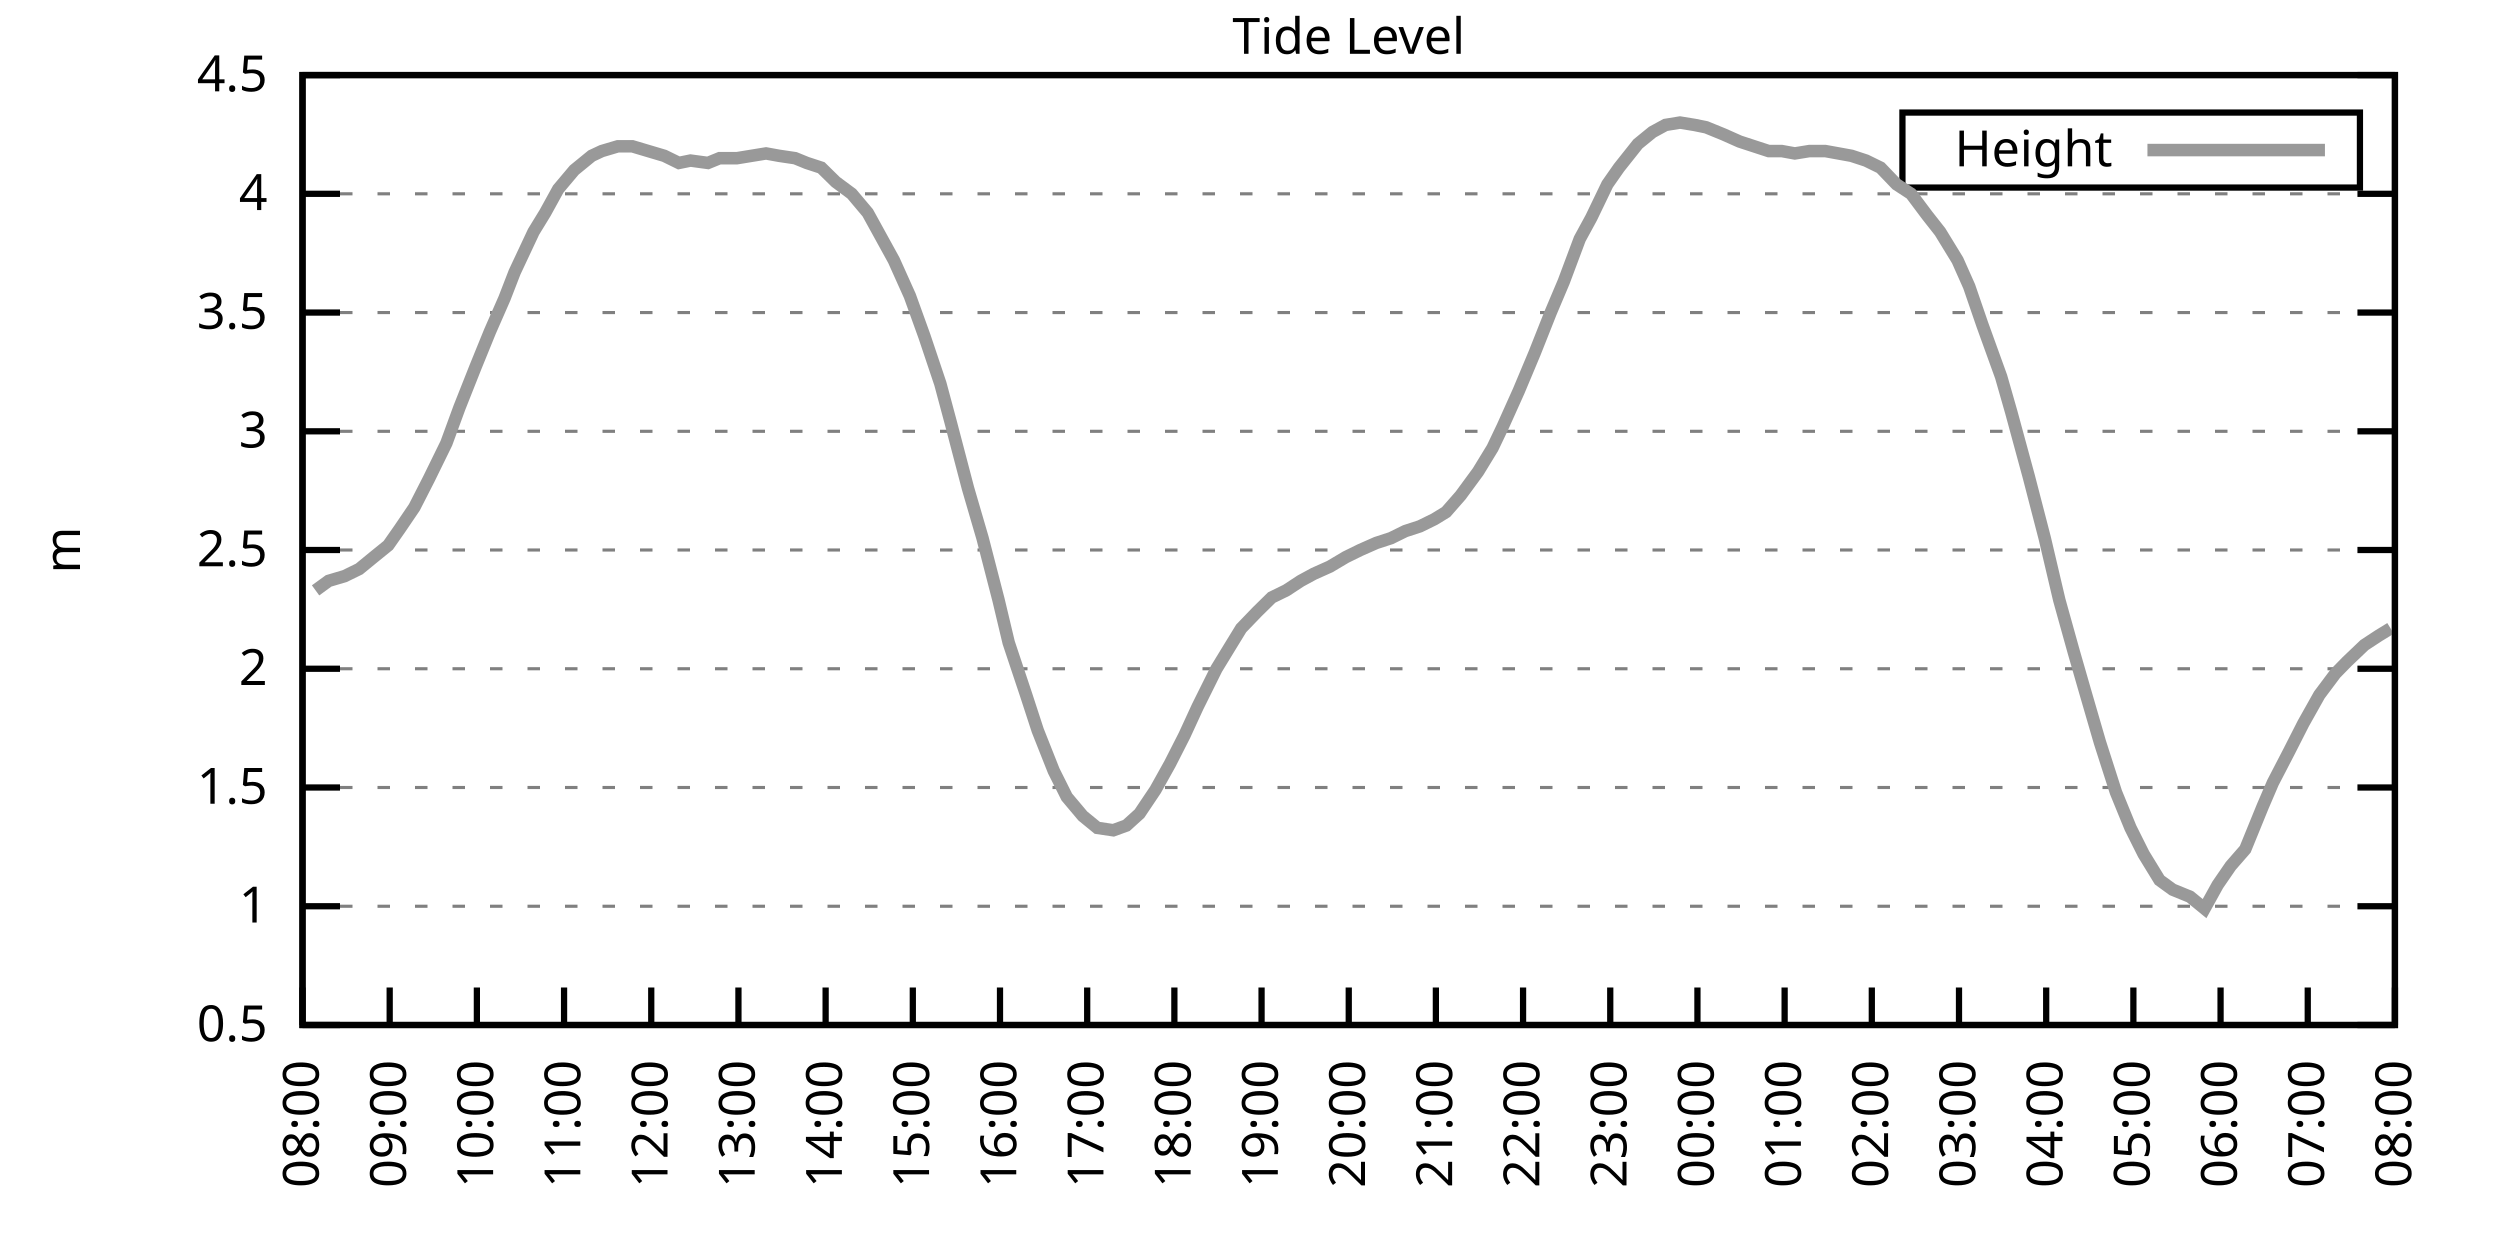
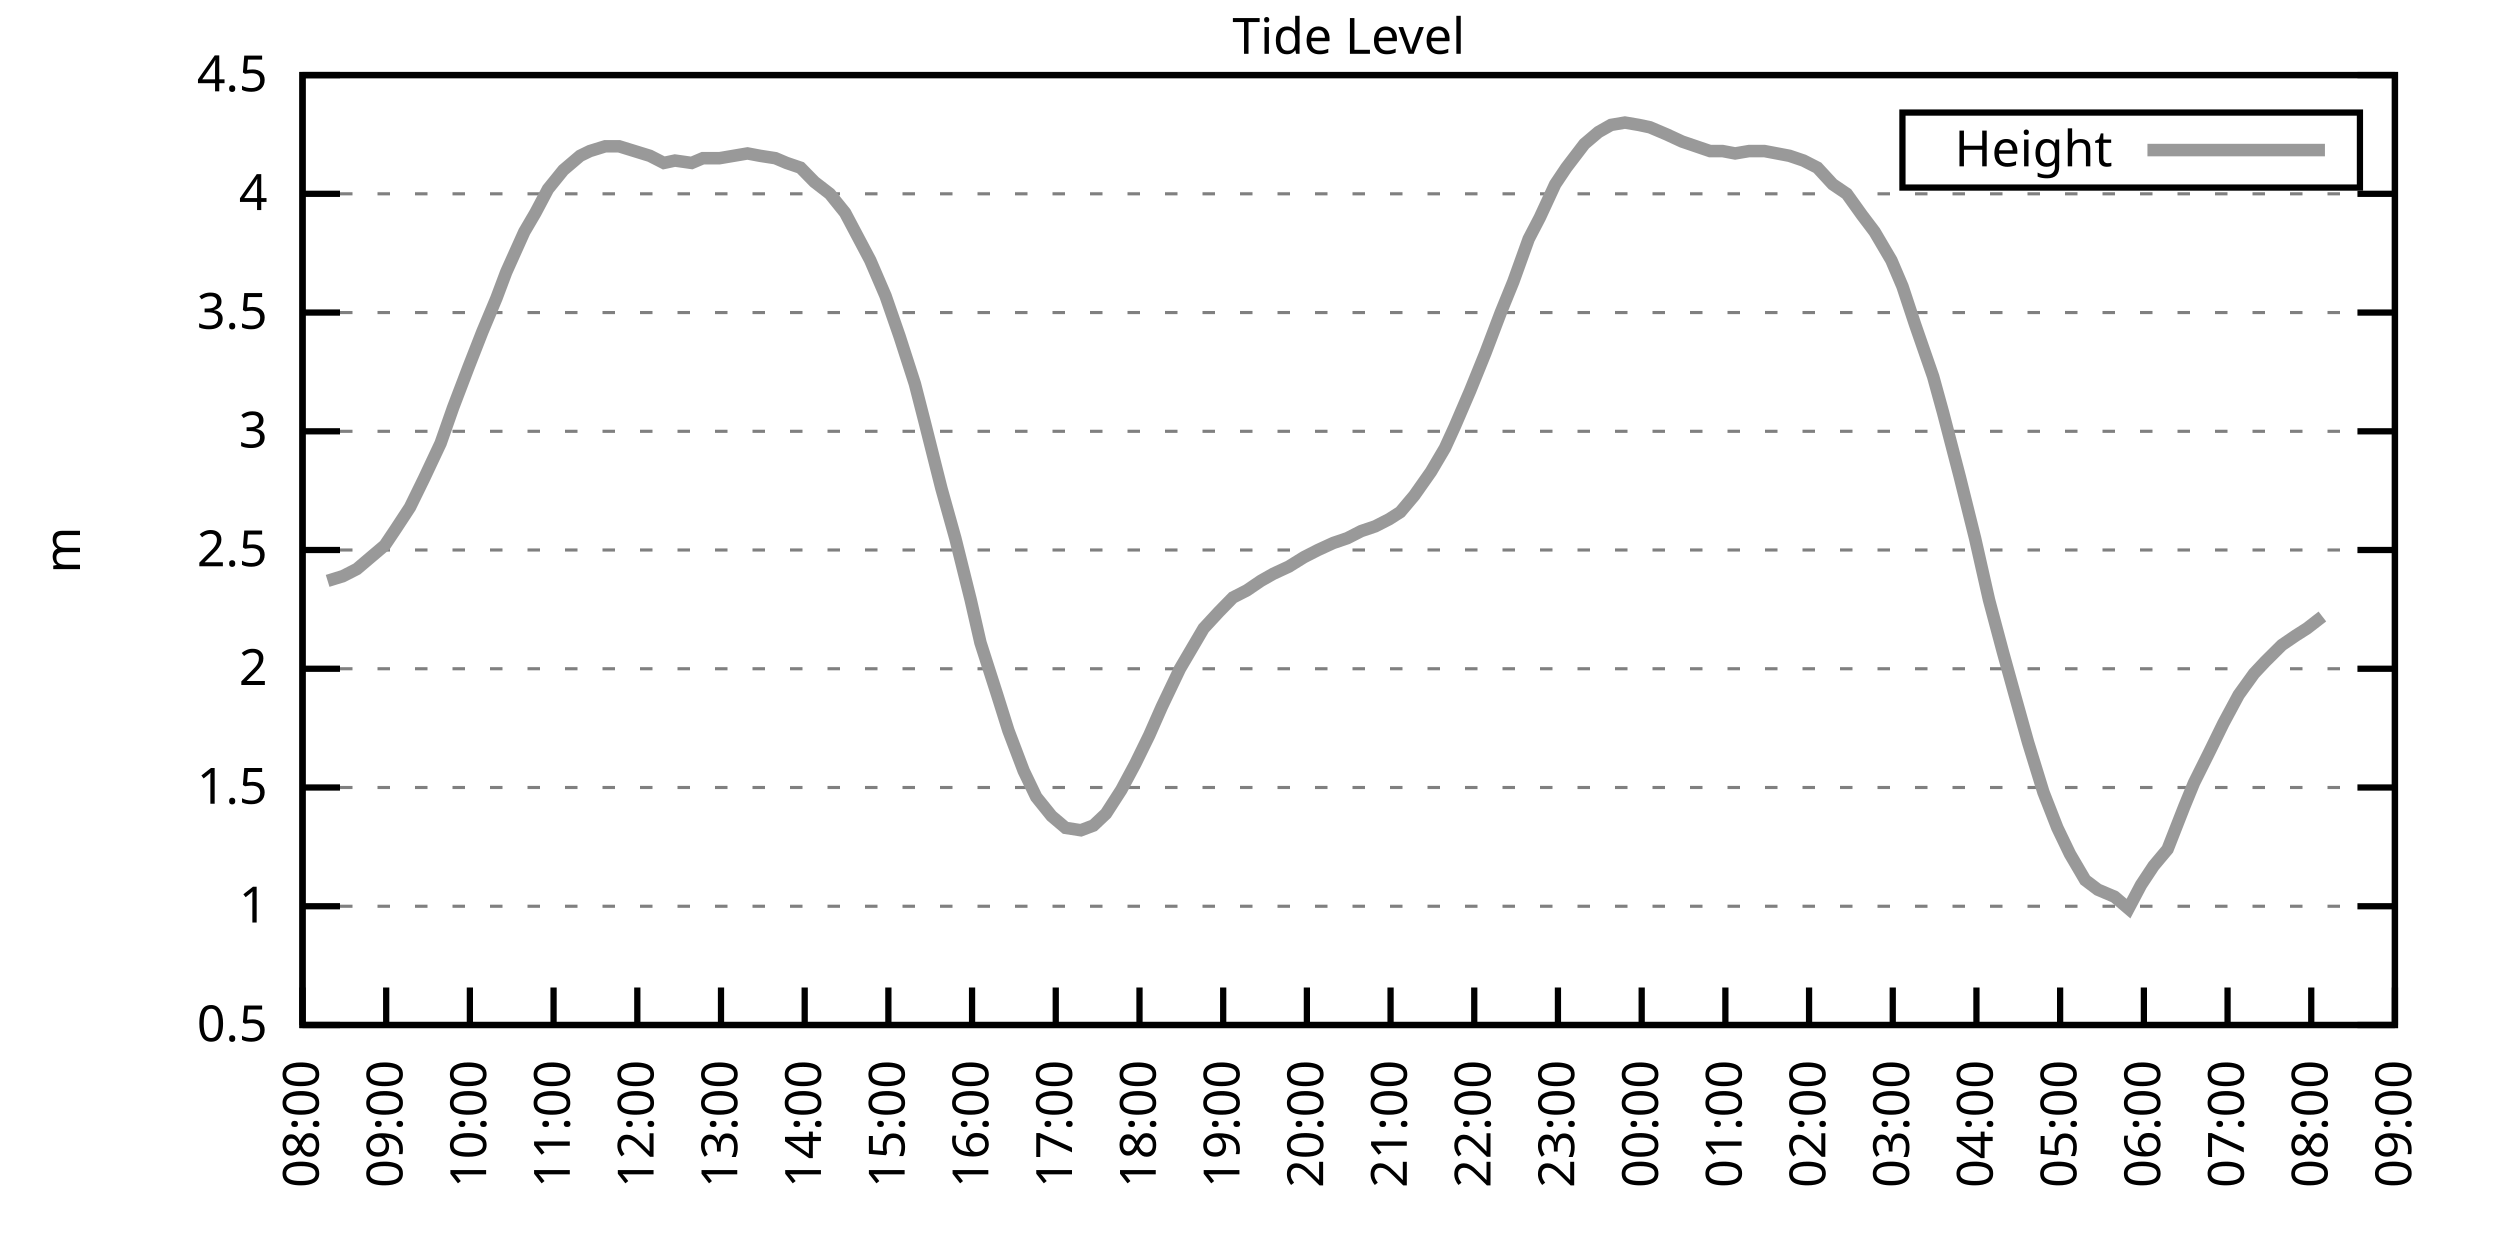
<svg xmlns="http://www.w3.org/2000/svg" xmlns:xlink="http://www.w3.org/1999/xlink" width="400" height="200" viewBox="0 0 400 200">
  <g id="gnuplot_canvas">
    <rect x="0" y="0" width="400" height="200" fill="none" />
    <defs>
      <circle id="gpDot" r="0.5" stroke-width="0.5" stroke="currentColor" />
      <path id="gpPt0" stroke-width="0.333" stroke="currentColor" d="M-1,0 h2 M0,-1 v2" />
      <path id="gpPt1" stroke-width="0.333" stroke="currentColor" d="M-1,-1 L1,1 M1,-1 L-1,1" />
      <path id="gpPt2" stroke-width="0.333" stroke="currentColor" d="M-1,0 L1,0 M0,-1 L0,1 M-1,-1 L1,1 M-1,1 L1,-1" />
      <rect id="gpPt3" stroke-width="0.333" stroke="currentColor" x="-1" y="-1" width="2" height="2" />
      <rect id="gpPt4" stroke-width="0.333" stroke="currentColor" fill="currentColor" x="-1" y="-1" width="2" height="2" />
      <circle id="gpPt5" stroke-width="0.333" stroke="currentColor" cx="0" cy="0" r="1" />
      <use xlink:href="#gpPt5" id="gpPt6" fill="currentColor" stroke="none" />
      <path id="gpPt7" stroke-width="0.333" stroke="currentColor" d="M0,-1.33 L-1.33,0.67 L1.33,0.67 z" />
      <use xlink:href="#gpPt7" id="gpPt8" fill="currentColor" stroke="none" />
      <use xlink:href="#gpPt7" id="gpPt9" stroke="currentColor" transform="rotate(180)" />
      <use xlink:href="#gpPt9" id="gpPt10" fill="currentColor" stroke="none" />
      <use xlink:href="#gpPt3" id="gpPt11" stroke="currentColor" transform="rotate(45)" />
      <use xlink:href="#gpPt11" id="gpPt12" fill="currentColor" stroke="none" />
      <path id="gpPt13" stroke-width="0.333" stroke="currentColor" d="M0,1.330 L1.265,0.411 L0.782,-1.067 L-0.782,-1.076 L-1.265,0.411 z" />
      <use xlink:href="#gpPt13" id="gpPt14" fill="currentColor" stroke="none" />
      <filter id="textbox" filterUnits="objectBoundingBox" x="0" y="0" height="1" width="1">
        <feFlood flood-color="white" flood-opacity="1" result="bgnd" />
        <feComposite in="SourceGraphic" in2="bgnd" operator="atop" />
      </filter>
      <filter id="greybox" filterUnits="objectBoundingBox" x="0" y="0" height="1" width="1">
        <feFlood flood-color="lightgrey" flood-opacity="1" result="grey" />
        <feComposite in="SourceGraphic" in2="grey" operator="atop" />
      </filter>
    </defs>
    <g fill="none" color="white" stroke="currentColor" stroke-width="1.00" stroke-linecap="butt" stroke-linejoin="miter">
</g>
    <g fill="none" color="black" stroke="currentColor" stroke-width="1.00" stroke-linecap="butt" stroke-linejoin="miter">
      <g stroke="none" shape-rendering="crispEdges">
        <polygon fill="rgb(255, 255, 255)" points="48.40,164.00 383.18,164.00 383.18,12.02 48.40,12.02 " />
      </g>
    </g>
    <g fill="none" color="black" stroke="currentColor" stroke-width="1.00" stroke-linecap="butt" stroke-linejoin="miter">
</g>
    <g fill="none" color="black" stroke="black" stroke-width="0.50" stroke-linecap="butt" stroke-linejoin="miter">
</g>
    <g fill="none" color="gray" stroke="currentColor" stroke-width="0.50" stroke-linecap="butt" stroke-linejoin="miter">
      <path stroke="gray" stroke-dasharray="2,4" class="gridline" d="M48.40,164.00 L383.19,164.00  " />
    </g>
    <g fill="none" color="gray" stroke="gray" stroke-width="1.00" stroke-linecap="butt" stroke-linejoin="miter">
</g>
    <g fill="none" color="black" stroke="currentColor" stroke-width="1.00" stroke-linecap="butt" stroke-linejoin="miter">
      <path stroke="black" d="M48.40,164.00 L54.40,164.00 M383.19,164.00 L377.19,164.00  " />
      <g transform="translate(42.80,166.60)" stroke="none" fill="black" font-family="Sans" font-size="8.00" text-anchor="end">
        <text>
          <tspan font-family="Sans"> 0.5</tspan>
        </text>
      </g>
    </g>
    <g fill="none" color="black" stroke="currentColor" stroke-width="1.00" stroke-linecap="butt" stroke-linejoin="miter">
</g>
    <g fill="none" color="black" stroke="black" stroke-width="0.50" stroke-linecap="butt" stroke-linejoin="miter">
</g>
    <g fill="none" color="gray" stroke="currentColor" stroke-width="0.50" stroke-linecap="butt" stroke-linejoin="miter">
      <path stroke="gray" stroke-dasharray="2,4" class="gridline" d="M48.40,145.00 L383.19,145.00  " />
    </g>
    <g fill="none" color="gray" stroke="gray" stroke-width="1.00" stroke-linecap="butt" stroke-linejoin="miter">
</g>
    <g fill="none" color="black" stroke="currentColor" stroke-width="1.00" stroke-linecap="butt" stroke-linejoin="miter">
      <path stroke="black" d="M48.40,145.00 L54.40,145.00 M383.19,145.00 L377.19,145.00  " />
      <g transform="translate(42.80,147.60)" stroke="none" fill="black" font-family="Sans" font-size="8.00" text-anchor="end">
        <text>
          <tspan font-family="Sans"> 1</tspan>
        </text>
      </g>
    </g>
    <g fill="none" color="black" stroke="currentColor" stroke-width="1.00" stroke-linecap="butt" stroke-linejoin="miter">
</g>
    <g fill="none" color="black" stroke="black" stroke-width="0.50" stroke-linecap="butt" stroke-linejoin="miter">
</g>
    <g fill="none" color="gray" stroke="currentColor" stroke-width="0.50" stroke-linecap="butt" stroke-linejoin="miter">
      <path stroke="gray" stroke-dasharray="2,4" class="gridline" d="M48.40,126.00 L383.19,126.00  " />
    </g>
    <g fill="none" color="gray" stroke="gray" stroke-width="1.00" stroke-linecap="butt" stroke-linejoin="miter">
</g>
    <g fill="none" color="black" stroke="currentColor" stroke-width="1.00" stroke-linecap="butt" stroke-linejoin="miter">
      <path stroke="black" d="M48.40,126.00 L54.40,126.00 M383.19,126.00 L377.19,126.00  " />
      <g transform="translate(42.80,128.60)" stroke="none" fill="black" font-family="Sans" font-size="8.00" text-anchor="end">
        <text>
          <tspan font-family="Sans"> 1.5</tspan>
        </text>
      </g>
    </g>
    <g fill="none" color="black" stroke="currentColor" stroke-width="1.00" stroke-linecap="butt" stroke-linejoin="miter">
</g>
    <g fill="none" color="black" stroke="black" stroke-width="0.50" stroke-linecap="butt" stroke-linejoin="miter">
</g>
    <g fill="none" color="gray" stroke="currentColor" stroke-width="0.50" stroke-linecap="butt" stroke-linejoin="miter">
      <path stroke="gray" stroke-dasharray="2,4" class="gridline" d="M48.40,107.00 L383.19,107.00  " />
    </g>
    <g fill="none" color="gray" stroke="gray" stroke-width="1.00" stroke-linecap="butt" stroke-linejoin="miter">
</g>
    <g fill="none" color="black" stroke="currentColor" stroke-width="1.00" stroke-linecap="butt" stroke-linejoin="miter">
      <path stroke="black" d="M48.40,107.00 L54.40,107.00 M383.19,107.00 L377.19,107.00  " />
      <g transform="translate(42.80,109.60)" stroke="none" fill="black" font-family="Sans" font-size="8.00" text-anchor="end">
        <text>
          <tspan font-family="Sans"> 2</tspan>
        </text>
      </g>
    </g>
    <g fill="none" color="black" stroke="currentColor" stroke-width="1.00" stroke-linecap="butt" stroke-linejoin="miter">
</g>
    <g fill="none" color="black" stroke="black" stroke-width="0.50" stroke-linecap="butt" stroke-linejoin="miter">
</g>
    <g fill="none" color="gray" stroke="currentColor" stroke-width="0.50" stroke-linecap="butt" stroke-linejoin="miter">
      <path stroke="gray" stroke-dasharray="2,4" class="gridline" d="M48.40,88.00 L383.19,88.00  " />
    </g>
    <g fill="none" color="gray" stroke="gray" stroke-width="1.00" stroke-linecap="butt" stroke-linejoin="miter">
</g>
    <g fill="none" color="black" stroke="currentColor" stroke-width="1.00" stroke-linecap="butt" stroke-linejoin="miter">
      <path stroke="black" d="M48.40,88.00 L54.40,88.00 M383.19,88.00 L377.19,88.00  " />
      <g transform="translate(42.80,90.60)" stroke="none" fill="black" font-family="Sans" font-size="8.00" text-anchor="end">
        <text>
          <tspan font-family="Sans"> 2.5</tspan>
        </text>
      </g>
    </g>
    <g fill="none" color="black" stroke="currentColor" stroke-width="1.00" stroke-linecap="butt" stroke-linejoin="miter">
</g>
    <g fill="none" color="black" stroke="black" stroke-width="0.50" stroke-linecap="butt" stroke-linejoin="miter">
</g>
    <g fill="none" color="gray" stroke="currentColor" stroke-width="0.50" stroke-linecap="butt" stroke-linejoin="miter">
      <path stroke="gray" stroke-dasharray="2,4" class="gridline" d="M48.40,69.01 L383.19,69.01  " />
    </g>
    <g fill="none" color="gray" stroke="gray" stroke-width="1.00" stroke-linecap="butt" stroke-linejoin="miter">
</g>
    <g fill="none" color="black" stroke="currentColor" stroke-width="1.00" stroke-linecap="butt" stroke-linejoin="miter">
      <path stroke="black" d="M48.40,69.01 L54.40,69.01 M383.19,69.01 L377.19,69.01  " />
      <g transform="translate(42.80,71.61)" stroke="none" fill="black" font-family="Sans" font-size="8.00" text-anchor="end">
        <text>
          <tspan font-family="Sans"> 3</tspan>
        </text>
      </g>
    </g>
    <g fill="none" color="black" stroke="currentColor" stroke-width="1.00" stroke-linecap="butt" stroke-linejoin="miter">
</g>
    <g fill="none" color="black" stroke="black" stroke-width="0.50" stroke-linecap="butt" stroke-linejoin="miter">
</g>
    <g fill="none" color="gray" stroke="currentColor" stroke-width="0.50" stroke-linecap="butt" stroke-linejoin="miter">
      <path stroke="gray" stroke-dasharray="2,4" class="gridline" d="M48.40,50.01 L383.19,50.01  " />
    </g>
    <g fill="none" color="gray" stroke="gray" stroke-width="1.00" stroke-linecap="butt" stroke-linejoin="miter">
</g>
    <g fill="none" color="black" stroke="currentColor" stroke-width="1.00" stroke-linecap="butt" stroke-linejoin="miter">
      <path stroke="black" d="M48.40,50.01 L54.40,50.01 M383.19,50.01 L377.19,50.01  " />
      <g transform="translate(42.80,52.61)" stroke="none" fill="black" font-family="Sans" font-size="8.00" text-anchor="end">
        <text>
          <tspan font-family="Sans"> 3.5</tspan>
        </text>
      </g>
    </g>
    <g fill="none" color="black" stroke="currentColor" stroke-width="1.00" stroke-linecap="butt" stroke-linejoin="miter">
</g>
    <g fill="none" color="black" stroke="black" stroke-width="0.50" stroke-linecap="butt" stroke-linejoin="miter">
</g>
    <g fill="none" color="gray" stroke="currentColor" stroke-width="0.50" stroke-linecap="butt" stroke-linejoin="miter">
      <path stroke="gray" stroke-dasharray="2,4" class="gridline" d="M48.40,31.01 L383.19,31.01  " />
    </g>
    <g fill="none" color="gray" stroke="gray" stroke-width="1.00" stroke-linecap="butt" stroke-linejoin="miter">
</g>
    <g fill="none" color="black" stroke="currentColor" stroke-width="1.00" stroke-linecap="butt" stroke-linejoin="miter">
      <path stroke="black" d="M48.40,31.01 L54.40,31.01 M383.19,31.01 L377.19,31.01  " />
      <g transform="translate(42.80,33.61)" stroke="none" fill="black" font-family="Sans" font-size="8.00" text-anchor="end">
        <text>
          <tspan font-family="Sans"> 4</tspan>
        </text>
      </g>
    </g>
    <g fill="none" color="black" stroke="currentColor" stroke-width="1.00" stroke-linecap="butt" stroke-linejoin="miter">
</g>
    <g fill="none" color="black" stroke="black" stroke-width="0.50" stroke-linecap="butt" stroke-linejoin="miter">
</g>
    <g fill="none" color="gray" stroke="currentColor" stroke-width="0.50" stroke-linecap="butt" stroke-linejoin="miter">
      <path stroke="gray" stroke-dasharray="2,4" class="gridline" d="M48.40,12.01 L383.19,12.01  " />
    </g>
    <g fill="none" color="gray" stroke="gray" stroke-width="1.00" stroke-linecap="butt" stroke-linejoin="miter">
</g>
    <g fill="none" color="black" stroke="currentColor" stroke-width="1.00" stroke-linecap="butt" stroke-linejoin="miter">
      <path stroke="black" d="M48.40,12.01 L54.40,12.01 M383.19,12.01 L377.19,12.01  " />
      <g transform="translate(42.80,14.61)" stroke="none" fill="black" font-family="Sans" font-size="8.00" text-anchor="end">
        <text>
          <tspan font-family="Sans"> 4.5</tspan>
        </text>
      </g>
    </g>
    <g fill="none" color="black" stroke="currentColor" stroke-width="1.00" stroke-linecap="butt" stroke-linejoin="miter">
      <path stroke="black" d="M48.40,164.00 L48.40,158.00  " />
      <g transform="translate(51.00,169.60) rotate(270.00)" stroke="none" fill="black" font-family="Sans" font-size="8.00" text-anchor="end">
        <text>
          <tspan font-family="Sans">08:00</tspan>
        </text>
      </g>
    </g>
    <g fill="none" color="black" stroke="currentColor" stroke-width="1.00" stroke-linecap="butt" stroke-linejoin="miter">
-       <path stroke="black" d="M62.35,164.00 L62.35,158.00  " />
-       <g transform="translate(64.95,169.60) rotate(270.00)" stroke="none" fill="black" font-family="Sans" font-size="8.00" text-anchor="end">
+       <path stroke="black" d="M61.79,164.00 L61.79,158.00  " />
+       <g transform="translate(64.39,169.60) rotate(270.00)" stroke="none" fill="black" font-family="Sans" font-size="8.00" text-anchor="end">
        <text>
          <tspan font-family="Sans">09:00</tspan>
        </text>
      </g>
    </g>
    <g fill="none" color="black" stroke="currentColor" stroke-width="1.00" stroke-linecap="butt" stroke-linejoin="miter">
-       <path stroke="black" d="M76.30,164.00 L76.30,158.00  " />
-       <g transform="translate(78.90,169.60) rotate(270.00)" stroke="none" fill="black" font-family="Sans" font-size="8.00" text-anchor="end">
+       <path stroke="black" d="M75.18,164.00 L75.18,158.00  " />
+       <g transform="translate(77.78,169.60) rotate(270.00)" stroke="none" fill="black" font-family="Sans" font-size="8.00" text-anchor="end">
        <text>
          <tspan font-family="Sans">10:00</tspan>
        </text>
      </g>
    </g>
    <g fill="none" color="black" stroke="currentColor" stroke-width="1.00" stroke-linecap="butt" stroke-linejoin="miter">
-       <path stroke="black" d="M90.25,164.00 L90.25,158.00  " />
-       <g transform="translate(92.85,169.60) rotate(270.00)" stroke="none" fill="black" font-family="Sans" font-size="8.00" text-anchor="end">
+       <path stroke="black" d="M88.57,164.00 L88.57,158.00  " />
+       <g transform="translate(91.17,169.60) rotate(270.00)" stroke="none" fill="black" font-family="Sans" font-size="8.00" text-anchor="end">
        <text>
          <tspan font-family="Sans">11:00</tspan>
        </text>
      </g>
    </g>
    <g fill="none" color="black" stroke="currentColor" stroke-width="1.00" stroke-linecap="butt" stroke-linejoin="miter">
-       <path stroke="black" d="M104.20,164.00 L104.20,158.00  " />
-       <g transform="translate(106.80,169.60) rotate(270.00)" stroke="none" fill="black" font-family="Sans" font-size="8.00" text-anchor="end">
+       <path stroke="black" d="M101.97,164.00 L101.97,158.00  " />
+       <g transform="translate(104.57,169.60) rotate(270.00)" stroke="none" fill="black" font-family="Sans" font-size="8.00" text-anchor="end">
        <text>
          <tspan font-family="Sans">12:00</tspan>
        </text>
      </g>
    </g>
    <g fill="none" color="black" stroke="currentColor" stroke-width="1.00" stroke-linecap="butt" stroke-linejoin="miter">
-       <path stroke="black" d="M118.15,164.00 L118.15,158.00  " />
-       <g transform="translate(120.75,169.60) rotate(270.00)" stroke="none" fill="black" font-family="Sans" font-size="8.00" text-anchor="end">
+       <path stroke="black" d="M115.36,164.00 L115.36,158.00  " />
+       <g transform="translate(117.96,169.60) rotate(270.00)" stroke="none" fill="black" font-family="Sans" font-size="8.00" text-anchor="end">
        <text>
          <tspan font-family="Sans">13:00</tspan>
        </text>
      </g>
    </g>
    <g fill="none" color="black" stroke="currentColor" stroke-width="1.00" stroke-linecap="butt" stroke-linejoin="miter">
-       <path stroke="black" d="M132.10,164.00 L132.10,158.00  " />
-       <g transform="translate(134.70,169.60) rotate(270.00)" stroke="none" fill="black" font-family="Sans" font-size="8.00" text-anchor="end">
+       <path stroke="black" d="M128.75,164.00 L128.75,158.00  " />
+       <g transform="translate(131.35,169.60) rotate(270.00)" stroke="none" fill="black" font-family="Sans" font-size="8.00" text-anchor="end">
        <text>
          <tspan font-family="Sans">14:00</tspan>
        </text>
      </g>
    </g>
    <g fill="none" color="black" stroke="currentColor" stroke-width="1.00" stroke-linecap="butt" stroke-linejoin="miter">
-       <path stroke="black" d="M146.05,164.00 L146.05,158.00  " />
-       <g transform="translate(148.65,169.60) rotate(270.00)" stroke="none" fill="black" font-family="Sans" font-size="8.00" text-anchor="end">
+       <path stroke="black" d="M142.14,164.00 L142.14,158.00  " />
+       <g transform="translate(144.74,169.60) rotate(270.00)" stroke="none" fill="black" font-family="Sans" font-size="8.00" text-anchor="end">
        <text>
          <tspan font-family="Sans">15:00</tspan>
        </text>
      </g>
    </g>
    <g fill="none" color="black" stroke="currentColor" stroke-width="1.00" stroke-linecap="butt" stroke-linejoin="miter">
-       <path stroke="black" d="M160.00,164.00 L160.00,158.00  " />
-       <g transform="translate(162.60,169.60) rotate(270.00)" stroke="none" fill="black" font-family="Sans" font-size="8.00" text-anchor="end">
+       <path stroke="black" d="M155.53,164.00 L155.53,158.00  " />
+       <g transform="translate(158.13,169.60) rotate(270.00)" stroke="none" fill="black" font-family="Sans" font-size="8.00" text-anchor="end">
        <text>
          <tspan font-family="Sans">16:00</tspan>
        </text>
      </g>
    </g>
    <g fill="none" color="black" stroke="currentColor" stroke-width="1.00" stroke-linecap="butt" stroke-linejoin="miter">
-       <path stroke="black" d="M173.95,164.00 L173.95,158.00  " />
-       <g transform="translate(176.55,169.60) rotate(270.00)" stroke="none" fill="black" font-family="Sans" font-size="8.00" text-anchor="end">
+       <path stroke="black" d="M168.92,164.00 L168.92,158.00  " />
+       <g transform="translate(171.52,169.60) rotate(270.00)" stroke="none" fill="black" font-family="Sans" font-size="8.00" text-anchor="end">
        <text>
          <tspan font-family="Sans">17:00</tspan>
        </text>
      </g>
    </g>
    <g fill="none" color="black" stroke="currentColor" stroke-width="1.00" stroke-linecap="butt" stroke-linejoin="miter">
-       <path stroke="black" d="M187.90,164.00 L187.90,158.00  " />
-       <g transform="translate(190.50,169.60) rotate(270.00)" stroke="none" fill="black" font-family="Sans" font-size="8.00" text-anchor="end">
+       <path stroke="black" d="M182.32,164.00 L182.32,158.00  " />
+       <g transform="translate(184.92,169.60) rotate(270.00)" stroke="none" fill="black" font-family="Sans" font-size="8.00" text-anchor="end">
        <text>
          <tspan font-family="Sans">18:00</tspan>
        </text>
      </g>
    </g>
    <g fill="none" color="black" stroke="currentColor" stroke-width="1.00" stroke-linecap="butt" stroke-linejoin="miter">
-       <path stroke="black" d="M201.85,164.00 L201.85,158.00  " />
-       <g transform="translate(204.45,169.60) rotate(270.00)" stroke="none" fill="black" font-family="Sans" font-size="8.00" text-anchor="end">
+       <path stroke="black" d="M195.71,164.00 L195.71,158.00  " />
+       <g transform="translate(198.31,169.60) rotate(270.00)" stroke="none" fill="black" font-family="Sans" font-size="8.00" text-anchor="end">
        <text>
          <tspan font-family="Sans">19:00</tspan>
        </text>
      </g>
    </g>
    <g fill="none" color="black" stroke="currentColor" stroke-width="1.00" stroke-linecap="butt" stroke-linejoin="miter">
-       <path stroke="black" d="M215.80,164.00 L215.80,158.00  " />
-       <g transform="translate(218.40,169.60) rotate(270.00)" stroke="none" fill="black" font-family="Sans" font-size="8.00" text-anchor="end">
+       <path stroke="black" d="M209.10,164.00 L209.10,158.00  " />
+       <g transform="translate(211.70,169.60) rotate(270.00)" stroke="none" fill="black" font-family="Sans" font-size="8.00" text-anchor="end">
        <text>
          <tspan font-family="Sans">20:00</tspan>
        </text>
      </g>
    </g>
    <g fill="none" color="black" stroke="currentColor" stroke-width="1.00" stroke-linecap="butt" stroke-linejoin="miter">
-       <path stroke="black" d="M229.74,164.00 L229.74,158.00  " />
-       <g transform="translate(232.34,169.60) rotate(270.00)" stroke="none" fill="black" font-family="Sans" font-size="8.00" text-anchor="end">
+       <path stroke="black" d="M222.49,164.00 L222.49,158.00  " />
+       <g transform="translate(225.09,169.60) rotate(270.00)" stroke="none" fill="black" font-family="Sans" font-size="8.00" text-anchor="end">
        <text>
          <tspan font-family="Sans">21:00</tspan>
        </text>
      </g>
    </g>
    <g fill="none" color="black" stroke="currentColor" stroke-width="1.00" stroke-linecap="butt" stroke-linejoin="miter">
-       <path stroke="black" d="M243.69,164.00 L243.69,158.00  " />
-       <g transform="translate(246.29,169.60) rotate(270.00)" stroke="none" fill="black" font-family="Sans" font-size="8.00" text-anchor="end">
+       <path stroke="black" d="M235.88,164.00 L235.88,158.00  " />
+       <g transform="translate(238.48,169.60) rotate(270.00)" stroke="none" fill="black" font-family="Sans" font-size="8.00" text-anchor="end">
        <text>
          <tspan font-family="Sans">22:00</tspan>
        </text>
      </g>
    </g>
    <g fill="none" color="black" stroke="currentColor" stroke-width="1.00" stroke-linecap="butt" stroke-linejoin="miter">
-       <path stroke="black" d="M257.64,164.00 L257.64,158.00  " />
-       <g transform="translate(260.24,169.60) rotate(270.00)" stroke="none" fill="black" font-family="Sans" font-size="8.00" text-anchor="end">
+       <path stroke="black" d="M249.27,164.00 L249.27,158.00  " />
+       <g transform="translate(251.87,169.60) rotate(270.00)" stroke="none" fill="black" font-family="Sans" font-size="8.00" text-anchor="end">
        <text>
          <tspan font-family="Sans">23:00</tspan>
        </text>
      </g>
    </g>
    <g fill="none" color="black" stroke="currentColor" stroke-width="1.00" stroke-linecap="butt" stroke-linejoin="miter">
-       <path stroke="black" d="M271.59,164.00 L271.59,158.00  " />
-       <g transform="translate(274.19,169.60) rotate(270.00)" stroke="none" fill="black" font-family="Sans" font-size="8.00" text-anchor="end">
+       <path stroke="black" d="M262.67,164.00 L262.67,158.00  " />
+       <g transform="translate(265.27,169.60) rotate(270.00)" stroke="none" fill="black" font-family="Sans" font-size="8.00" text-anchor="end">
        <text>
          <tspan font-family="Sans">00:00</tspan>
        </text>
      </g>
    </g>
    <g fill="none" color="black" stroke="currentColor" stroke-width="1.00" stroke-linecap="butt" stroke-linejoin="miter">
-       <path stroke="black" d="M285.54,164.00 L285.54,158.00  " />
-       <g transform="translate(288.14,169.60) rotate(270.00)" stroke="none" fill="black" font-family="Sans" font-size="8.00" text-anchor="end">
+       <path stroke="black" d="M276.06,164.00 L276.06,158.00  " />
+       <g transform="translate(278.66,169.60) rotate(270.00)" stroke="none" fill="black" font-family="Sans" font-size="8.00" text-anchor="end">
        <text>
          <tspan font-family="Sans">01:00</tspan>
        </text>
      </g>
    </g>
    <g fill="none" color="black" stroke="currentColor" stroke-width="1.00" stroke-linecap="butt" stroke-linejoin="miter">
-       <path stroke="black" d="M299.49,164.00 L299.49,158.00  " />
-       <g transform="translate(302.09,169.60) rotate(270.00)" stroke="none" fill="black" font-family="Sans" font-size="8.00" text-anchor="end">
+       <path stroke="black" d="M289.45,164.00 L289.45,158.00  " />
+       <g transform="translate(292.05,169.60) rotate(270.00)" stroke="none" fill="black" font-family="Sans" font-size="8.00" text-anchor="end">
        <text>
          <tspan font-family="Sans">02:00</tspan>
        </text>
      </g>
    </g>
    <g fill="none" color="black" stroke="currentColor" stroke-width="1.00" stroke-linecap="butt" stroke-linejoin="miter">
-       <path stroke="black" d="M313.44,164.00 L313.44,158.00  " />
-       <g transform="translate(316.04,169.60) rotate(270.00)" stroke="none" fill="black" font-family="Sans" font-size="8.00" text-anchor="end">
+       <path stroke="black" d="M302.84,164.00 L302.84,158.00  " />
+       <g transform="translate(305.44,169.60) rotate(270.00)" stroke="none" fill="black" font-family="Sans" font-size="8.00" text-anchor="end">
        <text>
          <tspan font-family="Sans">03:00</tspan>
        </text>
      </g>
    </g>
    <g fill="none" color="black" stroke="currentColor" stroke-width="1.00" stroke-linecap="butt" stroke-linejoin="miter">
-       <path stroke="black" d="M327.39,164.00 L327.39,158.00  " />
-       <g transform="translate(329.99,169.60) rotate(270.00)" stroke="none" fill="black" font-family="Sans" font-size="8.00" text-anchor="end">
+       <path stroke="black" d="M316.23,164.00 L316.23,158.00  " />
+       <g transform="translate(318.83,169.60) rotate(270.00)" stroke="none" fill="black" font-family="Sans" font-size="8.00" text-anchor="end">
        <text>
          <tspan font-family="Sans">04:00</tspan>
        </text>
      </g>
    </g>
    <g fill="none" color="black" stroke="currentColor" stroke-width="1.00" stroke-linecap="butt" stroke-linejoin="miter">
-       <path stroke="black" d="M341.34,164.00 L341.34,158.00  " />
-       <g transform="translate(343.94,169.60) rotate(270.00)" stroke="none" fill="black" font-family="Sans" font-size="8.00" text-anchor="end">
+       <path stroke="black" d="M329.62,164.00 L329.62,158.00  " />
+       <g transform="translate(332.22,169.60) rotate(270.00)" stroke="none" fill="black" font-family="Sans" font-size="8.00" text-anchor="end">
        <text>
          <tspan font-family="Sans">05:00</tspan>
        </text>
      </g>
    </g>
    <g fill="none" color="black" stroke="currentColor" stroke-width="1.00" stroke-linecap="butt" stroke-linejoin="miter">
-       <path stroke="black" d="M355.29,164.00 L355.29,158.00  " />
-       <g transform="translate(357.89,169.60) rotate(270.00)" stroke="none" fill="black" font-family="Sans" font-size="8.00" text-anchor="end">
+       <path stroke="black" d="M343.02,164.00 L343.02,158.00  " />
+       <g transform="translate(345.62,169.60) rotate(270.00)" stroke="none" fill="black" font-family="Sans" font-size="8.00" text-anchor="end">
        <text>
          <tspan font-family="Sans">06:00</tspan>
        </text>
      </g>
    </g>
    <g fill="none" color="black" stroke="currentColor" stroke-width="1.00" stroke-linecap="butt" stroke-linejoin="miter">
-       <path stroke="black" d="M369.24,164.00 L369.24,158.00  " />
-       <g transform="translate(371.84,169.60) rotate(270.00)" stroke="none" fill="black" font-family="Sans" font-size="8.00" text-anchor="end">
+       <path stroke="black" d="M356.41,164.00 L356.41,158.00  " />
+       <g transform="translate(359.01,169.60) rotate(270.00)" stroke="none" fill="black" font-family="Sans" font-size="8.00" text-anchor="end">
        <text>
          <tspan font-family="Sans">07:00</tspan>
+         </text>
+       </g>
+     </g>
+     <g fill="none" color="black" stroke="currentColor" stroke-width="1.00" stroke-linecap="butt" stroke-linejoin="miter">
+       <path stroke="black" d="M369.80,164.00 L369.80,158.00  " />
+       <g transform="translate(372.40,169.60) rotate(270.00)" stroke="none" fill="black" font-family="Sans" font-size="8.00" text-anchor="end">
+         <text>
+           <tspan font-family="Sans">08:00</tspan>
        </text>
      </g>
    </g>
    <g fill="none" color="black" stroke="currentColor" stroke-width="1.00" stroke-linecap="butt" stroke-linejoin="miter">
      <path stroke="black" d="M383.19,164.00 L383.19,158.00  " />
      <g transform="translate(385.79,169.60) rotate(270.00)" stroke="none" fill="black" font-family="Sans" font-size="8.00" text-anchor="end">
        <text>
-           <tspan font-family="Sans">08:00</tspan>
+           <tspan font-family="Sans">09:00</tspan>
        </text>
      </g>
    </g>
    <g fill="none" color="black" stroke="currentColor" stroke-width="1.00" stroke-linecap="butt" stroke-linejoin="miter">
</g>
    <g fill="none" color="black" stroke="currentColor" stroke-width="1.00" stroke-linecap="butt" stroke-linejoin="miter">
      <path stroke="black" d="M48.40,12.01 L48.40,164.00 L383.19,164.00 L383.19,12.01 L48.40,12.01 Z  " />
    </g>
    <g fill="none" color="black" stroke="currentColor" stroke-width="1.00" stroke-linecap="butt" stroke-linejoin="miter">
</g>
    <g fill="none" color="black" stroke="currentColor" stroke-width="1.00" stroke-linecap="butt" stroke-linejoin="miter">
      <path stroke="black" d="M304.39,30.01 L304.39,18.01 L377.59,18.01 L377.59,30.01 L304.39,30.01 Z  " />
    </g>
    <g id="Tide_level_plot_1">
      <g fill="none" color="white" stroke="black" stroke-width="2.00" stroke-linecap="butt" stroke-linejoin="miter">
</g>
      <g fill="none" color="black" stroke="currentColor" stroke-width="2.00" stroke-linecap="butt" stroke-linejoin="miter">
        <g transform="translate(337.99,26.61)" stroke="none" fill="black" font-family="Sans" font-size="8.00" text-anchor="end">
          <text>
            <tspan font-family="Sans">Height</tspan>
          </text>
        </g>
      </g>
      <g fill="none" color="black" stroke="currentColor" stroke-width="2.00" stroke-linecap="butt" stroke-linejoin="miter">
-         <path stroke="rgb(153, 153, 153)" d="M343.59,24.01 L371.99,24.01 M50.49,94.46 L52.58,92.94 L55.14,92.18 L57.47,91.04 L59.79,89.14 L62.12,87.25   L63.98,84.59 L66.30,81.17 L68.63,76.61 L71.42,70.91 L73.51,65.21 L76.07,58.75 L78.39,53.05 L80.72,47.73   L82.34,43.55 L85.37,37.09 L87.23,34.05 L89.32,30.25 L91.88,27.21 L94.67,24.93 L96.29,24.17 L98.85,23.41   L101.18,23.41 L103.73,24.17 L106.29,24.93 L108.62,26.07 L110.48,25.69 L113.27,26.07 L115.13,25.31 L117.92,25.31   L120.24,24.93 L122.57,24.55 L124.66,24.93 L127.22,25.31 L129.08,26.07 L131.40,26.83 L133.72,29.11 L136.28,31.01   L138.84,34.05 L140.93,37.85 L143.02,41.65 L145.58,47.35 L147.91,53.81 L150.46,61.41 L152.09,67.49 L154.88,78.13   L157.21,86.11 L159.76,95.98 L161.39,102.82 L164.18,111.18 L166.04,116.88 L168.60,123.34 L170.69,127.52 L173.25,130.56   L175.57,132.46 L178.13,132.84 L180.22,132.08 L182.32,130.18 L184.87,126.38 L187.20,122.20 L189.52,117.64 L191.62,113.08   L194.64,107.00 L196.96,103.20 L198.59,100.54 L201.15,97.88 L203.47,95.60 L205.80,94.46 L208.12,92.94 L210.22,91.80   L212.77,90.66 L215.33,89.14 L217.65,88.00 L220.21,86.87 L222.54,86.11 L224.86,84.97 L227.19,84.21 L229.51,83.07   L231.37,81.93 L233.70,79.27 L236.49,75.47 L238.81,71.67 L240.44,68.25 L243.00,62.55 L245.55,56.47 L248.11,50.01   L250.20,45.07 L252.76,38.23 L254.62,34.81 L257.18,29.49 L259.04,26.83 L262.06,23.03 L264.39,21.13 L266.48,19.99   L268.80,19.61 L271.13,19.99 L272.99,20.37 L275.78,21.51 L278.34,22.65 L280.66,23.41 L282.99,24.17 L285.08,24.17   L287.17,24.55 L289.50,24.17 L292.05,24.17 L294.15,24.55 L296.24,24.93 L298.56,25.69 L300.89,26.83 L303.44,29.49   L305.77,31.01 L308.33,34.43 L310.42,37.09 L313.21,41.65 L315.07,45.83 L317.16,51.91 L320.18,60.27 L321.81,65.97   L324.60,76.23 L327.16,86.11 L329.48,95.98 L331.81,104.34 L333.67,110.80 L335.99,118.78 L338.55,126.76 L340.88,132.46   L342.97,136.64 L345.53,140.82 L347.62,142.34 L350.41,143.48 L352.73,145.38 L354.83,141.58 L356.92,138.54 L359.24,135.88   L362.03,129.04 L363.66,125.24 L366.22,120.30 L368.54,115.74 L371.10,111.18 L373.66,107.76 L375.52,105.86 L378.31,103.20   L380.63,101.68 L382.49,100.54  " />
+         <path stroke="rgb(153, 153, 153)" d="M343.59,24.01 L371.99,24.01 M52.42,92.94 L54.87,92.18 L57.10,91.04 L59.34,89.14 L61.57,87.25 L63.35,84.59   L65.59,81.17 L67.82,76.61 L70.50,70.91 L72.50,65.21 L74.96,58.75 L77.19,53.05 L79.42,47.73 L80.99,43.55   L83.89,37.09 L85.67,34.05 L87.68,30.25 L90.14,27.21 L92.82,24.93 L94.38,24.17 L96.83,23.41 L99.06,23.41   L101.52,24.17 L103.98,24.93 L106.21,26.07 L107.99,25.69 L110.67,26.07 L112.46,25.31 L115.13,25.31 L117.37,24.93   L119.60,24.55 L121.61,24.93 L124.06,25.31 L125.85,26.07 L128.08,26.83 L130.31,29.11 L132.77,31.01 L135.22,34.05   L137.23,37.85 L139.24,41.65 L141.69,47.35 L143.93,53.81 L146.38,61.41 L147.94,67.49 L150.62,78.13 L152.85,86.11   L155.31,95.98 L156.87,102.82 L159.55,111.18 L161.34,116.88 L163.79,123.34 L165.80,127.52 L168.25,130.56 L170.49,132.46   L172.94,132.84 L174.95,132.08 L176.96,130.18 L179.41,126.38 L181.65,122.20 L183.88,117.64 L185.89,113.08 L188.79,107.00   L191.02,103.20 L192.58,100.54 L195.04,97.88 L197.27,95.60 L199.50,94.46 L201.73,92.94 L203.74,91.80 L206.20,90.66   L208.65,89.14 L210.88,88.00 L213.34,86.87 L215.57,86.11 L217.80,84.97 L220.04,84.21 L222.27,83.07 L224.05,81.93   L226.29,79.27 L228.96,75.47 L231.20,71.67 L232.76,68.25 L235.21,62.55 L237.67,56.47 L240.12,50.01 L242.13,45.07   L244.59,38.23 L246.37,34.81 L248.83,29.49 L250.61,26.83 L253.51,23.03 L255.75,21.13 L257.76,19.99 L259.99,19.61   L262.22,19.99 L264.00,20.37 L266.68,21.51 L269.14,22.65 L271.37,23.41 L273.60,24.17 L275.61,24.17 L277.62,24.55   L279.85,24.17 L282.31,24.17 L284.32,24.55 L286.32,24.93 L288.56,25.69 L290.79,26.83 L293.24,29.49 L295.48,31.01   L297.93,34.43 L299.94,37.09 L302.62,41.65 L304.40,45.83 L306.41,51.91 L309.31,60.27 L310.88,65.97 L313.55,76.23   L316.01,86.11 L318.24,95.98 L320.47,104.34 L322.26,110.80 L324.49,118.78 L326.95,126.76 L329.18,132.46 L331.19,136.64   L333.64,140.82 L335.65,142.34 L338.33,143.48 L340.56,145.38 L342.57,141.58 L344.58,138.54 L346.81,135.88 L349.49,129.04   L351.05,125.24 L353.51,120.30 L355.74,115.74 L358.19,111.18 L360.65,107.76 L362.43,105.86 L365.11,103.20 L367.34,101.68   L369.13,100.54 L371.58,98.64  " />
      </g>
    </g>
    <g fill="none" color="black" stroke="currentColor" stroke-width="2.00" stroke-linecap="butt" stroke-linejoin="miter">
</g>
    <g fill="none" color="black" stroke="black" stroke-width="1.00" stroke-linecap="butt" stroke-linejoin="miter">
</g>
    <g fill="none" color="black" stroke="currentColor" stroke-width="1.00" stroke-linecap="butt" stroke-linejoin="miter">
      <path stroke="black" d="M48.40,12.01 L48.40,164.00 L383.19,164.00 L383.19,12.01 L48.40,12.01 Z  " />
      <g transform="translate(12.80,88.01) rotate(270.00)" stroke="none" fill="black" font-family="Sans" font-size="8.00" text-anchor="middle">
        <text>
          <tspan font-family="Sans">m</tspan>
        </text>
      </g>
    </g>
    <g fill="none" color="black" stroke="currentColor" stroke-width="1.00" stroke-linecap="butt" stroke-linejoin="miter">
</g>
    <g fill="none" color="black" stroke="currentColor" stroke-width="1.00" stroke-linecap="butt" stroke-linejoin="miter">
      <g transform="translate(215.79,8.61)" stroke="none" fill="black" font-family="Sans" font-size="8.00" text-anchor="middle">
        <text>
          <tspan font-family="Sans">Tide Level</tspan>
        </text>
      </g>
    </g>
    <g fill="none" color="black" stroke="currentColor" stroke-width="1.00" stroke-linecap="butt" stroke-linejoin="miter">
</g>
  </g>
</svg>
